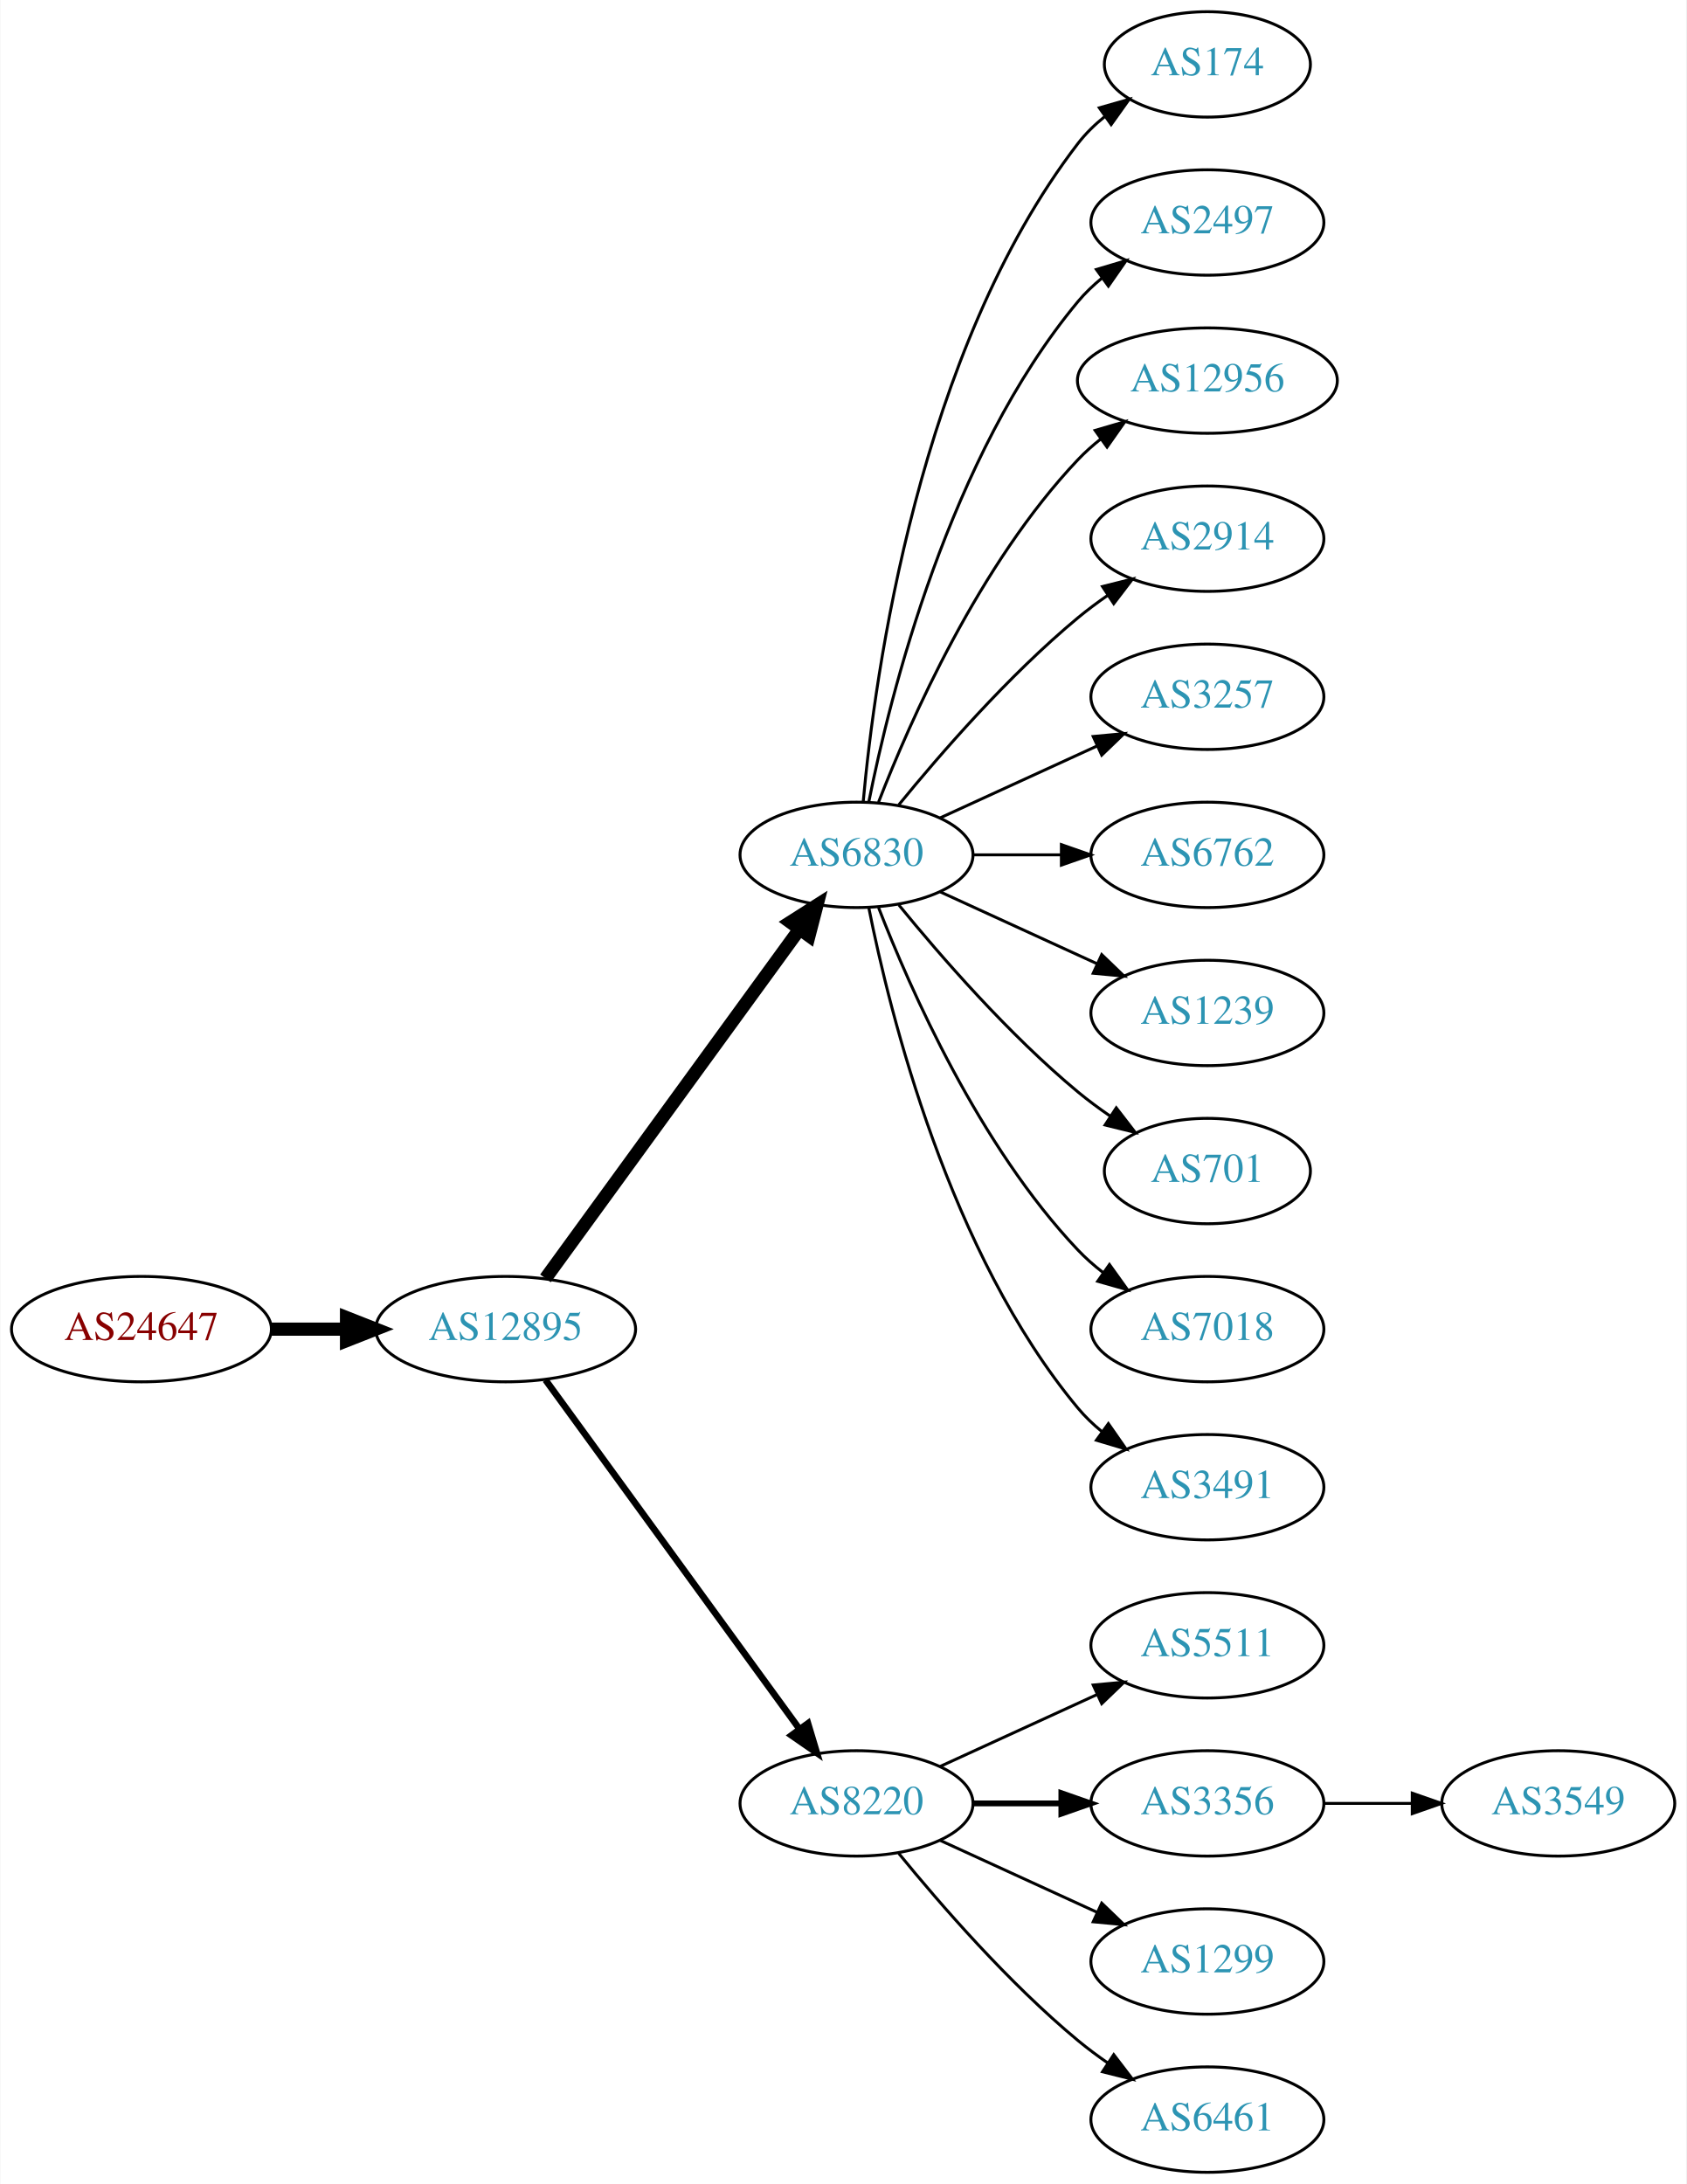
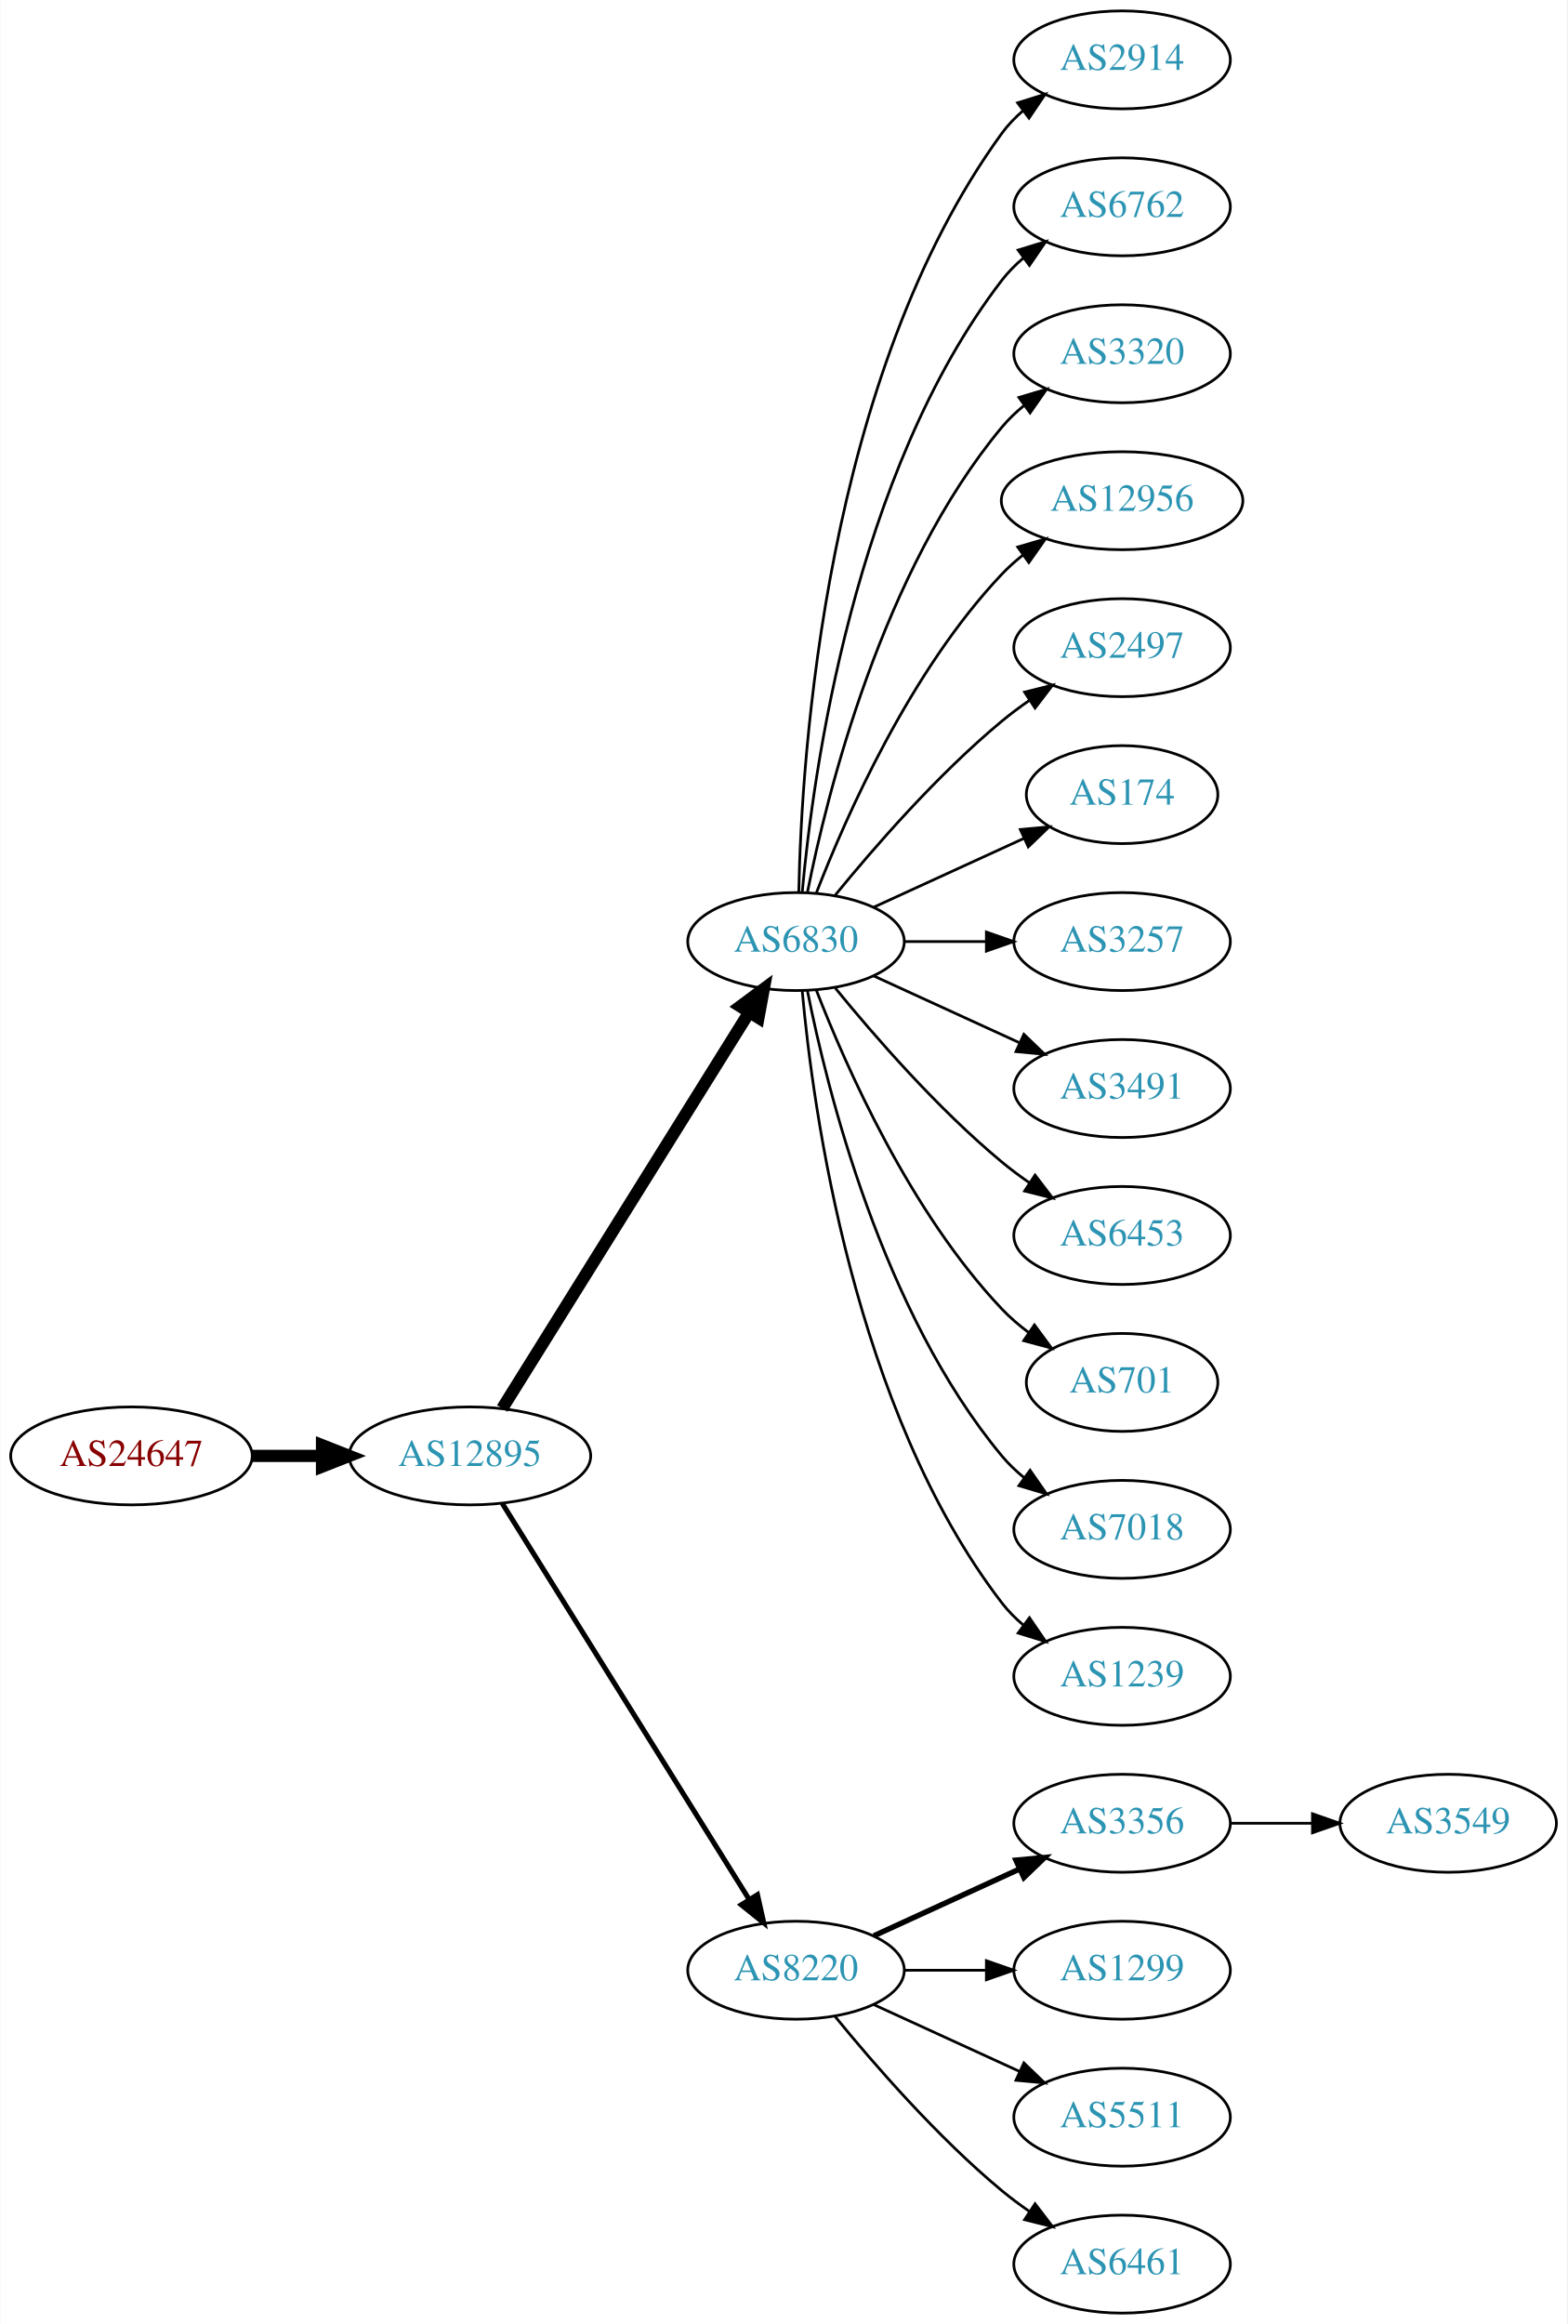
- <svg xmlns="http://www.w3.org/2000/svg" xmlns:xlink="http://www.w3.org/1999/xlink" width="576pt" height="746pt" viewBox="0.00 0.00 575.76 746.00">
-   <g id="graph0" class="graph" transform="scale(1 1) rotate(0) translate(4 742)">
-     <polygon fill="white" stroke="none" points="-4,4 -4,-742 571.762,-742 571.762,4 -4,4" />
+ <svg xmlns="http://www.w3.org/2000/svg" xmlns:xlink="http://www.w3.org/1999/xlink" width="576pt" height="854pt" viewBox="0.00 0.00 575.76 854.00">
+   <g id="graph0" class="graph" transform="scale(1 1) rotate(0) translate(4 850)">
+     <polygon fill="white" stroke="none" points="-4,4 -4,-850 571.762,-850 571.762,4 -4,4" />
    <g id="node1" class="node">
      <g id="a_node1">
        <a xlink:href="/asn/24647" xlink:title="AS24647 ~ s IT Solutions AT Spardat GmbH [AT]">
-           <ellipse fill="#ffffff" stroke="black" cx="44.196" cy="-288" rx="44.393" ry="18" />
-           <text text-anchor="middle" x="44.196" y="-284.3" font-family="Times,serif" font-size="14.00" fill="#880000">AS24647</text>
+           <ellipse fill="#ffffff" stroke="black" cx="44.196" cy="-315" rx="44.393" ry="18" />
+           <text text-anchor="middle" x="44.196" y="-311.3" font-family="Times,serif" font-size="14.00" fill="#880000">AS24647</text>
        </a>
      </g>
    </g>
    <g id="node2" class="node">
      <g id="a_node2">
        <a xlink:href="/asn/12895" xlink:title="AS12895 ~ Vienna, Austria [AT]">
-           <ellipse fill="#ffffff" stroke="black" cx="168.588" cy="-288" rx="44.393" ry="18" />
-           <text text-anchor="middle" x="168.588" y="-284.3" font-family="Times,serif" font-size="14.00" fill="#2c94b3">AS12895</text>
+           <ellipse fill="#ffffff" stroke="black" cx="168.588" cy="-315" rx="44.393" ry="18" />
+           <text text-anchor="middle" x="168.588" y="-311.3" font-family="Times,serif" font-size="14.00" fill="#2c94b3">AS12895</text>
        </a>
      </g>
    </g>
    <g id="edge1" class="edge">
-       <path fill="none" stroke="black" stroke-width="4.5" d="M88.692,-288C96.898,-288 105.569,-288 114.041,-288" />
-       <polygon fill="black" stroke="black" stroke-width="4.5" points="114.233,-291.938 124.233,-288 114.233,-284.063 114.233,-291.938" />
+       <path fill="none" stroke="black" stroke-width="4.5" d="M88.692,-315C96.898,-315 105.569,-315 114.041,-315" />
+       <polygon fill="black" stroke="black" stroke-width="4.5" points="114.233,-318.938 124.233,-315 114.233,-311.063 114.233,-318.938" />
    </g>
    <g id="node3" class="node">
      <g id="a_node3">
        <a xlink:href="/asn/6830" xlink:title="AS6830 ~ LGI-UPC [AT]">
-           <ellipse fill="#ffffff" stroke="black" cx="288.431" cy="-450" rx="39.794" ry="18" />
-           <text text-anchor="middle" x="288.431" y="-446.3" font-family="Times,serif" font-size="14.00" fill="#2c94b3">AS6830</text>
+           <ellipse fill="#ffffff" stroke="black" cx="288.431" cy="-504" rx="39.794" ry="18" />
+           <text text-anchor="middle" x="288.431" y="-500.3" font-family="Times,serif" font-size="14.00" fill="#2c94b3">AS6830</text>
        </a>
      </g>
    </g>
    <g id="edge2" class="edge">
-       <path fill="none" stroke="black" stroke-width="4.5" d="M182.199,-305.337C203.02,-333.96 244.683,-391.233 268.871,-424.486" />
-       <polygon fill="black" stroke="black" stroke-width="4.5" points="265.844,-427.017 274.91,-432.788 272.212,-422.385 265.844,-427.017" />
+       <path fill="none" stroke="black" stroke-width="4.5" d="M180.463,-332.442C201.247,-365.775 246.707,-438.686 271.136,-477.866" />
+       <polygon fill="black" stroke="black" stroke-width="4.5" points="267.95,-480.198 276.582,-486.6 274.632,-476.031 267.95,-480.198" />
    </g>
    <g id="node4" class="node">
      <g id="a_node4">
        <a xlink:href="/asn/8220" xlink:title="AS8220 ~ COLT [GB]">
          <ellipse fill="#ffffff" stroke="black" cx="288.431" cy="-126" rx="39.794" ry="18" />
          <text text-anchor="middle" x="288.431" y="-122.3" font-family="Times,serif" font-size="14.00" fill="#2c94b3">AS8220</text>
        </a>
      </g>
    </g>
    <g id="edge3" class="edge">
-       <path fill="none" stroke="black" stroke-width="2.25" d="M182.199,-270.663C203.02,-242.04 244.683,-184.767 268.871,-151.514" />
-       <polygon fill="black" stroke="black" stroke-width="2.25" points="271.858,-153.358 274.91,-143.212 266.197,-149.24 271.858,-153.358" />
+       <path fill="none" stroke="black" stroke-width="1.875" d="M180.463,-297.558C201.247,-264.225 246.707,-191.314 271.136,-152.134" />
+       <polygon fill="black" stroke="black" stroke-width="1.875" points="274.261,-153.737 276.582,-143.4 268.321,-150.034 274.261,-153.737" />
    </g>
    <g id="node5" class="node">
      <g id="a_node5">
-         <a xlink:href="/asn/174" xlink:title="AS174 ~ Cogent Communications [US]">
-           <ellipse fill="#ffffff" stroke="black" cx="408.273" cy="-720" rx="35.194" ry="18" />
-           <text text-anchor="middle" x="408.273" y="-716.3" font-family="Times,serif" font-size="14.00" fill="#2c94b3">AS174</text>
+         <a xlink:href="/asn/2914" xlink:title="AS2914 ~ NTT America, Inc. [US]">
+           <ellipse fill="#ffffff" stroke="black" cx="408.273" cy="-828" rx="39.794" ry="18" />
+           <text text-anchor="middle" x="408.273" y="-824.3" font-family="Times,serif" font-size="14.00" fill="#2c94b3">AS2914</text>
        </a>
      </g>
    </g>
    <g id="edge4" class="edge">
-       <path fill="none" stroke="black" d="M290.715,-468.117C294.613,-511.332 309.63,-622.131 364.077,-693 366.684,-696.393 369.848,-699.467 373.265,-702.223" />
-       <polygon fill="black" stroke="black" points="371.368,-705.168 381.557,-708.073 375.403,-699.448 371.368,-705.168" />
+       <path fill="none" stroke="black" d="M289.463,-522.337C290.436,-572.079 299.155,-711.806 364.077,-801 366.289,-804.039 368.957,-806.813 371.869,-809.326" />
+       <polygon fill="black" stroke="black" points="369.887,-812.214 380,-815.373 374.064,-806.597 369.887,-812.214" />
    </g>
    <g id="node6" class="node">
      <g id="a_node6">
-         <a xlink:href="/asn/2497" xlink:title="AS2497 ~ Internet Initiative Japan Inc. [JP]">
-           <ellipse fill="#ffffff" stroke="black" cx="408.273" cy="-666" rx="39.794" ry="18" />
-           <text text-anchor="middle" x="408.273" y="-662.3" font-family="Times,serif" font-size="14.00" fill="#2c94b3">AS2497</text>
+         <a xlink:href="/asn/6762" xlink:title="AS6762 ~ TELECOM ITALIA SPARKLE S.p.A. [IT]">
+           <ellipse fill="#ffffff" stroke="black" cx="408.273" cy="-774" rx="39.794" ry="18" />
+           <text text-anchor="middle" x="408.273" y="-770.3" font-family="Times,serif" font-size="14.00" fill="#2c94b3">AS6762</text>
        </a>
      </g>
    </g>
    <g id="edge5" class="edge">
-       <path fill="none" stroke="black" d="M292.629,-468.073C299.793,-504.141 320.067,-586.125 364.077,-639 366.482,-641.889 369.278,-644.563 372.271,-647.013" />
-       <polygon fill="black" stroke="black" points="370.359,-649.95 380.514,-652.973 374.461,-644.277 370.359,-649.95" />
+       <path fill="none" stroke="black" d="M290.715,-522.117C294.613,-565.332 309.63,-676.131 364.077,-747 366.367,-749.981 369.087,-752.716 372.032,-755.205" />
+       <polygon fill="black" stroke="black" points="370.078,-758.113 380.208,-761.218 374.225,-752.473 370.078,-758.113" />
    </g>
    <g id="node7" class="node">
      <g id="a_node7">
-         <a xlink:href="/asn/12956" xlink:title="AS12956 ~ TELXIUS [ES]">
-           <ellipse fill="#ffffff" stroke="black" cx="408.273" cy="-612" rx="44.393" ry="18" />
-           <text text-anchor="middle" x="408.273" y="-608.3" font-family="Times,serif" font-size="14.00" fill="#2c94b3">AS12956</text>
+         <a xlink:href="/asn/3320" xlink:title="AS3320 ~ DTAG [DE]">
+           <ellipse fill="#ffffff" stroke="black" cx="408.273" cy="-720" rx="39.794" ry="18" />
+           <text text-anchor="middle" x="408.273" y="-716.3" font-family="Times,serif" font-size="14.00" fill="#2c94b3">AS3320</text>
        </a>
      </g>
    </g>
    <g id="edge6" class="edge">
-       <path fill="none" stroke="black" d="M295.954,-467.994C306.704,-495.728 330.362,-549.429 364.077,-585 366.461,-587.515 369.128,-589.893 371.934,-592.117" />
-       <polygon fill="black" stroke="black" points="369.928,-594.985 380.096,-597.961 374.003,-589.293 369.928,-594.985" />
+       <path fill="none" stroke="black" d="M292.629,-522.073C299.793,-558.141 320.067,-640.125 364.077,-693 366.482,-695.889 369.278,-698.563 372.271,-701.013" />
+       <polygon fill="black" stroke="black" points="370.359,-703.95 380.514,-706.973 374.461,-698.277 370.359,-703.95" />
    </g>
    <g id="node8" class="node">
      <g id="a_node8">
-         <a xlink:href="/asn/2914" xlink:title="AS2914 ~ NTT America, Inc. [US]">
-           <ellipse fill="#ffffff" stroke="black" cx="408.273" cy="-558" rx="39.794" ry="18" />
-           <text text-anchor="middle" x="408.273" y="-554.3" font-family="Times,serif" font-size="14.00" fill="#2c94b3">AS2914</text>
+         <a xlink:href="/asn/12956" xlink:title="AS12956 ~ TELXIUS [ES]">
+           <ellipse fill="#ffffff" stroke="black" cx="408.273" cy="-666" rx="44.393" ry="18" />
+           <text text-anchor="middle" x="408.273" y="-662.3" font-family="Times,serif" font-size="14.00" fill="#2c94b3">AS12956</text>
        </a>
      </g>
    </g>
    <g id="edge7" class="edge">
-       <path fill="none" stroke="black" d="M302.85,-467.065C316.964,-484.375 340.379,-511.345 364.077,-531 367.294,-533.668 370.794,-536.27 374.365,-538.741" />
-       <polygon fill="black" stroke="black" points="372.442,-541.666 382.721,-544.236 376.288,-535.817 372.442,-541.666" />
+       <path fill="none" stroke="black" d="M295.954,-521.994C306.704,-549.728 330.362,-603.429 364.077,-639 366.461,-641.515 369.128,-643.893 371.934,-646.117" />
+       <polygon fill="black" stroke="black" points="369.928,-648.985 380.096,-651.961 374.003,-643.293 369.928,-648.985" />
    </g>
    <g id="node9" class="node">
      <g id="a_node9">
+         <a xlink:href="/asn/2497" xlink:title="AS2497 ~ Internet Initiative Japan Inc. [JP]">
+           <ellipse fill="#ffffff" stroke="black" cx="408.273" cy="-612" rx="39.794" ry="18" />
+           <text text-anchor="middle" x="408.273" y="-608.3" font-family="Times,serif" font-size="14.00" fill="#2c94b3">AS2497</text>
+         </a>
+       </g>
+     </g>
+     <g id="edge8" class="edge">
+       <path fill="none" stroke="black" d="M302.85,-521.065C316.964,-538.375 340.379,-565.345 364.077,-585 367.294,-587.668 370.794,-590.27 374.365,-592.741" />
+       <polygon fill="black" stroke="black" points="372.442,-595.666 382.721,-598.236 376.288,-589.817 372.442,-595.666" />
+     </g>
+     <g id="node10" class="node">
+       <g id="a_node10">
+         <a xlink:href="/asn/174" xlink:title="AS174 ~ Cogent Communications [US]">
+           <ellipse fill="#ffffff" stroke="black" cx="408.273" cy="-558" rx="35.194" ry="18" />
+           <text text-anchor="middle" x="408.273" y="-554.3" font-family="Times,serif" font-size="14.00" fill="#2c94b3">AS174</text>
+         </a>
+       </g>
+     </g>
+     <g id="edge9" class="edge">
+       <path fill="none" stroke="black" d="M317.06,-516.661C333.476,-524.183 354.457,-533.798 372.054,-541.861" />
+       <polygon fill="black" stroke="black" points="370.883,-545.174 381.432,-546.158 373.799,-538.811 370.883,-545.174" />
+     </g>
+     <g id="node11" class="node">
+       <g id="a_node11">
        <a xlink:href="/asn/3257" xlink:title="AS3257 ~ GTT [DE]">
          <ellipse fill="#ffffff" stroke="black" cx="408.273" cy="-504" rx="39.794" ry="18" />
          <text text-anchor="middle" x="408.273" y="-500.3" font-family="Times,serif" font-size="14.00" fill="#2c94b3">AS3257</text>
        </a>
      </g>
    </g>
-     <g id="edge8" class="edge">
-       <path fill="none" stroke="black" d="M317.06,-462.661C333.017,-469.973 353.287,-479.261 370.57,-487.181" />
-       <polygon fill="black" stroke="black" points="369.269,-490.435 379.818,-491.419 372.185,-484.071 369.269,-490.435" />
-     </g>
-     <g id="node10" class="node">
-       <g id="a_node10">
-         <a xlink:href="/asn/6762" xlink:title="AS6762 ~ TELECOM ITALIA SPARKLE S.p.A. [IT]">
-           <ellipse fill="#ffffff" stroke="black" cx="408.273" cy="-450" rx="39.794" ry="18" />
-           <text text-anchor="middle" x="408.273" y="-446.3" font-family="Times,serif" font-size="14.00" fill="#2c94b3">AS6762</text>
-         </a>
-       </g>
-     </g>
-     <g id="edge9" class="edge">
-       <path fill="none" stroke="black" d="M328.343,-450C337.897,-450 348.246,-450 358.209,-450" />
-       <polygon fill="black" stroke="black" points="358.402,-453.5 368.402,-450 358.402,-446.5 358.402,-453.5" />
-     </g>
-     <g id="node11" class="node">
-       <g id="a_node11">
-         <a xlink:href="/asn/1239" xlink:title="AS1239 ~ Sprint [US]">
-           <ellipse fill="#ffffff" stroke="black" cx="408.273" cy="-396" rx="39.794" ry="18" />
-           <text text-anchor="middle" x="408.273" y="-392.3" font-family="Times,serif" font-size="14.00" fill="#2c94b3">AS1239</text>
-         </a>
-       </g>
-     </g>
    <g id="edge10" class="edge">
-       <path fill="none" stroke="black" d="M317.06,-437.339C333.017,-430.027 353.287,-420.739 370.57,-412.819" />
-       <polygon fill="black" stroke="black" points="372.185,-415.929 379.818,-408.581 369.269,-409.565 372.185,-415.929" />
+       <path fill="none" stroke="black" d="M328.343,-504C337.897,-504 348.246,-504 358.209,-504" />
+       <polygon fill="black" stroke="black" points="358.402,-507.5 368.402,-504 358.402,-500.5 358.402,-507.5" />
    </g>
    <g id="node12" class="node">
      <g id="a_node12">
+         <a xlink:href="/asn/3491" xlink:title="AS3491 ~ PCCW Global, Inc. [US]">
+           <ellipse fill="#ffffff" stroke="black" cx="408.273" cy="-450" rx="39.794" ry="18" />
+           <text text-anchor="middle" x="408.273" y="-446.3" font-family="Times,serif" font-size="14.00" fill="#2c94b3">AS3491</text>
+         </a>
+       </g>
+     </g>
+     <g id="edge11" class="edge">
+       <path fill="none" stroke="black" d="M317.06,-491.339C333.017,-484.027 353.287,-474.739 370.57,-466.819" />
+       <polygon fill="black" stroke="black" points="372.185,-469.929 379.818,-462.581 369.269,-463.565 372.185,-469.929" />
+     </g>
+     <g id="node13" class="node">
+       <g id="a_node13">
+         <a xlink:href="/asn/6453" xlink:title="AS6453 ~ TATA COMMUNICATIONS (AMERICA) INC [US]">
+           <ellipse fill="#ffffff" stroke="black" cx="408.273" cy="-396" rx="39.794" ry="18" />
+           <text text-anchor="middle" x="408.273" y="-392.3" font-family="Times,serif" font-size="14.00" fill="#2c94b3">AS6453</text>
+         </a>
+       </g>
+     </g>
+     <g id="edge12" class="edge">
+       <path fill="none" stroke="black" d="M302.85,-486.935C316.964,-469.625 340.379,-442.655 364.077,-423 367.294,-420.332 370.794,-417.73 374.365,-415.259" />
+       <polygon fill="black" stroke="black" points="376.288,-418.183 382.721,-409.764 372.442,-412.334 376.288,-418.183" />
+     </g>
+     <g id="node14" class="node">
+       <g id="a_node14">
        <a xlink:href="/asn/701" xlink:title="AS701 ~ UUNET [US]">
          <ellipse fill="#ffffff" stroke="black" cx="408.273" cy="-342" rx="35.194" ry="18" />
          <text text-anchor="middle" x="408.273" y="-338.3" font-family="Times,serif" font-size="14.00" fill="#2c94b3">AS701</text>
        </a>
      </g>
    </g>
-     <g id="edge11" class="edge">
-       <path fill="none" stroke="black" d="M302.85,-432.935C316.964,-415.625 340.379,-388.655 364.077,-369 367.54,-366.128 371.333,-363.331 375.187,-360.692" />
-       <polygon fill="black" stroke="black" points="377.149,-363.592 383.62,-355.203 373.33,-357.725 377.149,-363.592" />
-     </g>
-     <g id="node13" class="node">
-       <g id="a_node13">
+     <g id="edge13" class="edge">
+       <path fill="none" stroke="black" d="M295.954,-486.006C306.704,-458.272 330.362,-404.571 364.077,-369 367.02,-365.895 370.394,-362.999 373.929,-360.345" />
+       <polygon fill="black" stroke="black" points="376.059,-363.129 382.348,-354.603 372.115,-357.346 376.059,-363.129" />
+     </g>
+     <g id="node15" class="node">
+       <g id="a_node15">
        <a xlink:href="/asn/7018" xlink:title="AS7018 ~ AT&amp;T Services, Inc. [US]">
          <ellipse fill="#ffffff" stroke="black" cx="408.273" cy="-288" rx="39.794" ry="18" />
          <text text-anchor="middle" x="408.273" y="-284.3" font-family="Times,serif" font-size="14.00" fill="#2c94b3">AS7018</text>
        </a>
      </g>
    </g>
-     <g id="edge12" class="edge">
-       <path fill="none" stroke="black" d="M295.954,-432.006C306.704,-404.272 330.362,-350.571 364.077,-315 366.663,-312.272 369.581,-309.706 372.649,-307.323" />
-       <polygon fill="black" stroke="black" points="374.827,-310.07 380.997,-301.457 370.803,-304.342 374.827,-310.07" />
-     </g>
-     <g id="node14" class="node">
-       <g id="a_node14">
-         <a xlink:href="/asn/3491" xlink:title="AS3491 ~ PCCW Global, Inc. [US]">
-           <ellipse fill="#ffffff" stroke="black" cx="408.273" cy="-234" rx="39.794" ry="18" />
-           <text text-anchor="middle" x="408.273" y="-230.3" font-family="Times,serif" font-size="14.00" fill="#2c94b3">AS3491</text>
-         </a>
-       </g>
-     </g>
-     <g id="edge13" class="edge">
-       <path fill="none" stroke="black" d="M292.629,-431.927C299.793,-395.859 320.067,-313.875 364.077,-261 366.482,-258.111 369.278,-255.437 372.271,-252.987" />
-       <polygon fill="black" stroke="black" points="374.461,-255.723 380.514,-247.027 370.359,-250.05 374.461,-255.723" />
-     </g>
-     <g id="node15" class="node">
-       <g id="a_node15">
-         <a xlink:href="/asn/5511" xlink:title="AS5511 ~ Orange S.A. [FR]">
-           <ellipse fill="#ffffff" stroke="black" cx="408.273" cy="-180" rx="39.794" ry="18" />
-           <text text-anchor="middle" x="408.273" y="-176.3" font-family="Times,serif" font-size="14.00" fill="#2c94b3">AS5511</text>
-         </a>
-       </g>
-     </g>
    <g id="edge14" class="edge">
-       <path fill="none" stroke="black" d="M317.06,-138.661C333.017,-145.973 353.287,-155.261 370.57,-163.181" />
-       <polygon fill="black" stroke="black" points="369.269,-166.435 379.818,-167.419 372.185,-160.071 369.269,-166.435" />
+       <path fill="none" stroke="black" d="M292.629,-485.927C299.793,-449.859 320.067,-367.875 364.077,-315 366.482,-312.111 369.278,-309.437 372.271,-306.987" />
+       <polygon fill="black" stroke="black" points="374.461,-309.723 380.514,-301.027 370.359,-304.05 374.461,-309.723" />
    </g>
    <g id="node16" class="node">
      <g id="a_node16">
-         <a xlink:href="/asn/3356" xlink:title="AS3356 ~ Level 3 Parent, LLC [US]">
-           <ellipse fill="#ffffff" stroke="black" cx="408.273" cy="-126" rx="39.794" ry="18" />
-           <text text-anchor="middle" x="408.273" y="-122.3" font-family="Times,serif" font-size="14.00" fill="#2c94b3">AS3356</text>
+         <a xlink:href="/asn/1239" xlink:title="AS1239 ~ Sprint [US]">
+           <ellipse fill="#ffffff" stroke="black" cx="408.273" cy="-234" rx="39.794" ry="18" />
+           <text text-anchor="middle" x="408.273" y="-230.3" font-family="Times,serif" font-size="14.00" fill="#2c94b3">AS1239</text>
        </a>
      </g>
    </g>
    <g id="edge15" class="edge">
-       <path fill="none" stroke="black" stroke-width="2" d="M328.343,-126C337.897,-126 348.246,-126 358.209,-126" />
-       <polygon fill="black" stroke="black" stroke-width="2" points="358.402,-129.5 368.402,-126 358.402,-122.5 358.402,-129.5" />
+       <path fill="none" stroke="black" d="M290.715,-485.883C294.613,-442.668 309.63,-331.869 364.077,-261 366.367,-258.019 369.087,-255.284 372.032,-252.795" />
+       <polygon fill="black" stroke="black" points="374.225,-255.527 380.208,-246.782 370.078,-249.887 374.225,-255.527" />
    </g>
    <g id="node17" class="node">
      <g id="a_node17">
+         <a xlink:href="/asn/3356" xlink:title="AS3356 ~ Level 3 Parent, LLC [US]">
+           <ellipse fill="#ffffff" stroke="black" cx="408.273" cy="-180" rx="39.794" ry="18" />
+           <text text-anchor="middle" x="408.273" y="-176.3" font-family="Times,serif" font-size="14.00" fill="#2c94b3">AS3356</text>
+         </a>
+       </g>
+     </g>
+     <g id="edge16" class="edge">
+       <path fill="none" stroke="black" stroke-width="2" d="M317.06,-138.661C333.017,-145.973 353.287,-155.261 370.57,-163.181" />
+       <polygon fill="black" stroke="black" stroke-width="2" points="369.269,-166.435 379.818,-167.419 372.185,-160.071 369.269,-166.435" />
+     </g>
+     <g id="node18" class="node">
+       <g id="a_node18">
        <a xlink:href="/asn/1299" xlink:title="AS1299 ~ Telia Carrier [EU]">
+           <ellipse fill="#ffffff" stroke="black" cx="408.273" cy="-126" rx="39.794" ry="18" />
+           <text text-anchor="middle" x="408.273" y="-122.3" font-family="Times,serif" font-size="14.00" fill="#2c94b3">AS1299</text>
+         </a>
+       </g>
+     </g>
+     <g id="edge17" class="edge">
+       <path fill="none" stroke="black" d="M328.343,-126C337.897,-126 348.246,-126 358.209,-126" />
+       <polygon fill="black" stroke="black" points="358.402,-129.5 368.402,-126 358.402,-122.5 358.402,-129.5" />
+     </g>
+     <g id="node19" class="node">
+       <g id="a_node19">
+         <a xlink:href="/asn/5511" xlink:title="AS5511 ~ Orange S.A. [FR]">
          <ellipse fill="#ffffff" stroke="black" cx="408.273" cy="-72" rx="39.794" ry="18" />
-           <text text-anchor="middle" x="408.273" y="-68.3" font-family="Times,serif" font-size="14.00" fill="#2c94b3">AS1299</text>
-         </a>
-       </g>
-     </g>
-     <g id="edge16" class="edge">
+           <text text-anchor="middle" x="408.273" y="-68.3" font-family="Times,serif" font-size="14.00" fill="#2c94b3">AS5511</text>
+         </a>
+       </g>
+     </g>
+     <g id="edge18" class="edge">
      <path fill="none" stroke="black" d="M317.06,-113.339C333.017,-106.027 353.287,-96.739 370.57,-88.819" />
      <polygon fill="black" stroke="black" points="372.185,-91.929 379.818,-84.581 369.269,-85.565 372.185,-91.929" />
    </g>
-     <g id="node18" class="node">
-       <g id="a_node18">
+     <g id="node20" class="node">
+       <g id="a_node20">
        <a xlink:href="/asn/6461" xlink:title="AS6461 ~ Zayo Bandwidth [US]">
          <ellipse fill="#ffffff" stroke="black" cx="408.273" cy="-18" rx="39.794" ry="18" />
          <text text-anchor="middle" x="408.273" y="-14.3" font-family="Times,serif" font-size="14.00" fill="#2c94b3">AS6461</text>
        </a>
      </g>
    </g>
-     <g id="edge17" class="edge">
+     <g id="edge19" class="edge">
      <path fill="none" stroke="black" d="M302.85,-108.935C316.964,-91.625 340.379,-64.655 364.077,-45 367.294,-42.332 370.794,-39.73 374.365,-37.259" />
      <polygon fill="black" stroke="black" points="376.288,-40.183 382.721,-31.764 372.442,-34.334 376.288,-40.183" />
    </g>
-     <g id="node19" class="node">
-       <g id="a_node19">
+     <g id="node21" class="node">
+       <g id="a_node21">
        <a xlink:href="/asn/3549" xlink:title="AS3549 ~ Level 3 Parent, LLC [US]">
-           <ellipse fill="#ffffff" stroke="black" cx="528.116" cy="-126" rx="39.794" ry="18" />
-           <text text-anchor="middle" x="528.116" y="-122.3" font-family="Times,serif" font-size="14.00" fill="#2c94b3">AS3549</text>
-         </a>
-       </g>
-     </g>
-     <g id="edge18" class="edge">
-       <path fill="none" stroke="black" d="M448.186,-126C457.739,-126 468.089,-126 478.052,-126" />
-       <polygon fill="black" stroke="black" points="478.244,-129.5 488.244,-126 478.244,-122.5 478.244,-129.5" />
+           <ellipse fill="#ffffff" stroke="black" cx="528.116" cy="-180" rx="39.794" ry="18" />
+           <text text-anchor="middle" x="528.116" y="-176.3" font-family="Times,serif" font-size="14.00" fill="#2c94b3">AS3549</text>
+         </a>
+       </g>
+     </g>
+     <g id="edge20" class="edge">
+       <path fill="none" stroke="black" d="M448.186,-180C457.739,-180 468.089,-180 478.052,-180" />
+       <polygon fill="black" stroke="black" points="478.244,-183.5 488.244,-180 478.244,-176.5 478.244,-183.5" />
    </g>
  </g>
</svg>
